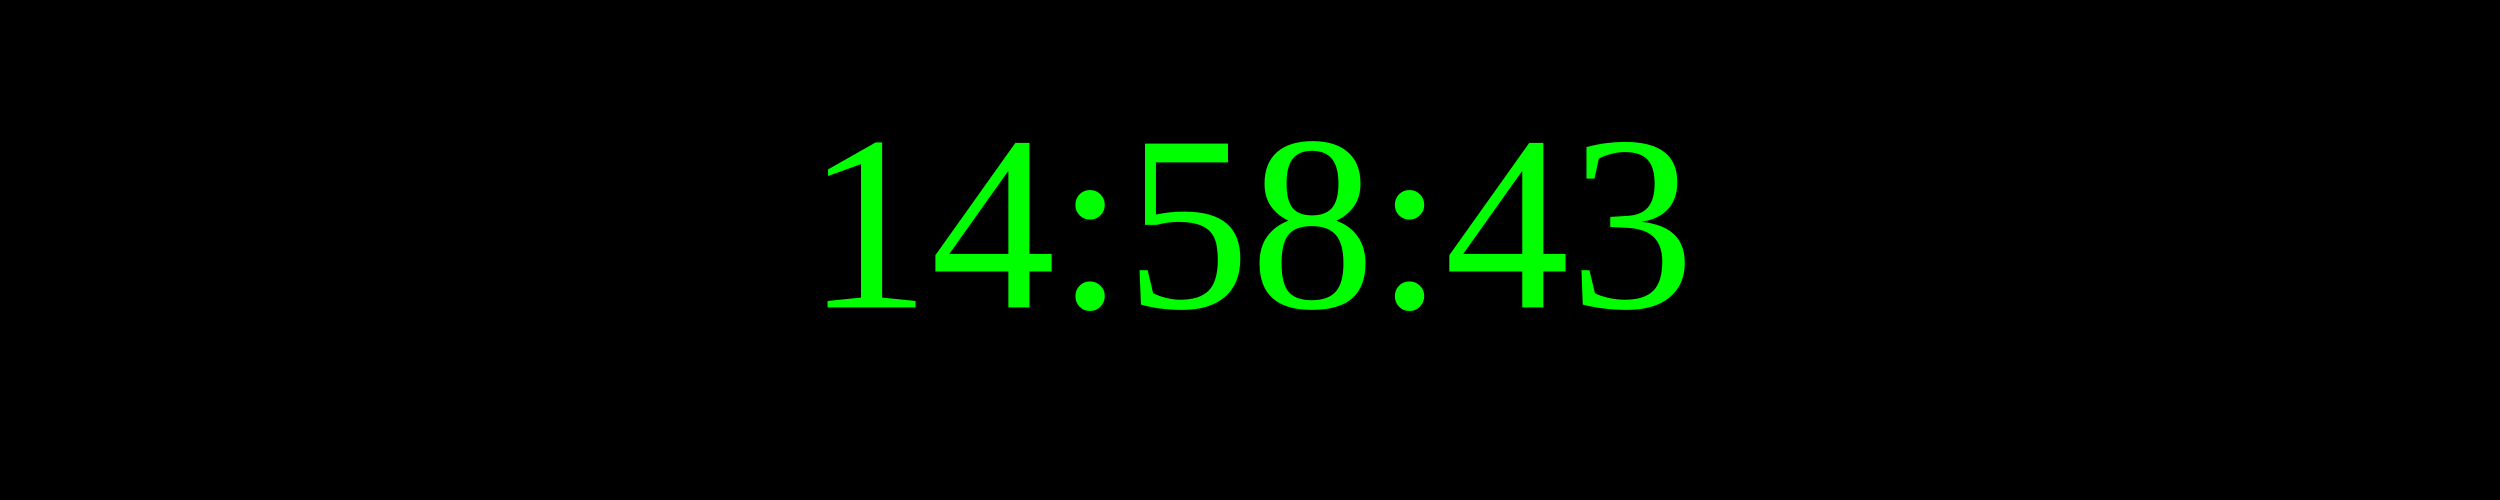
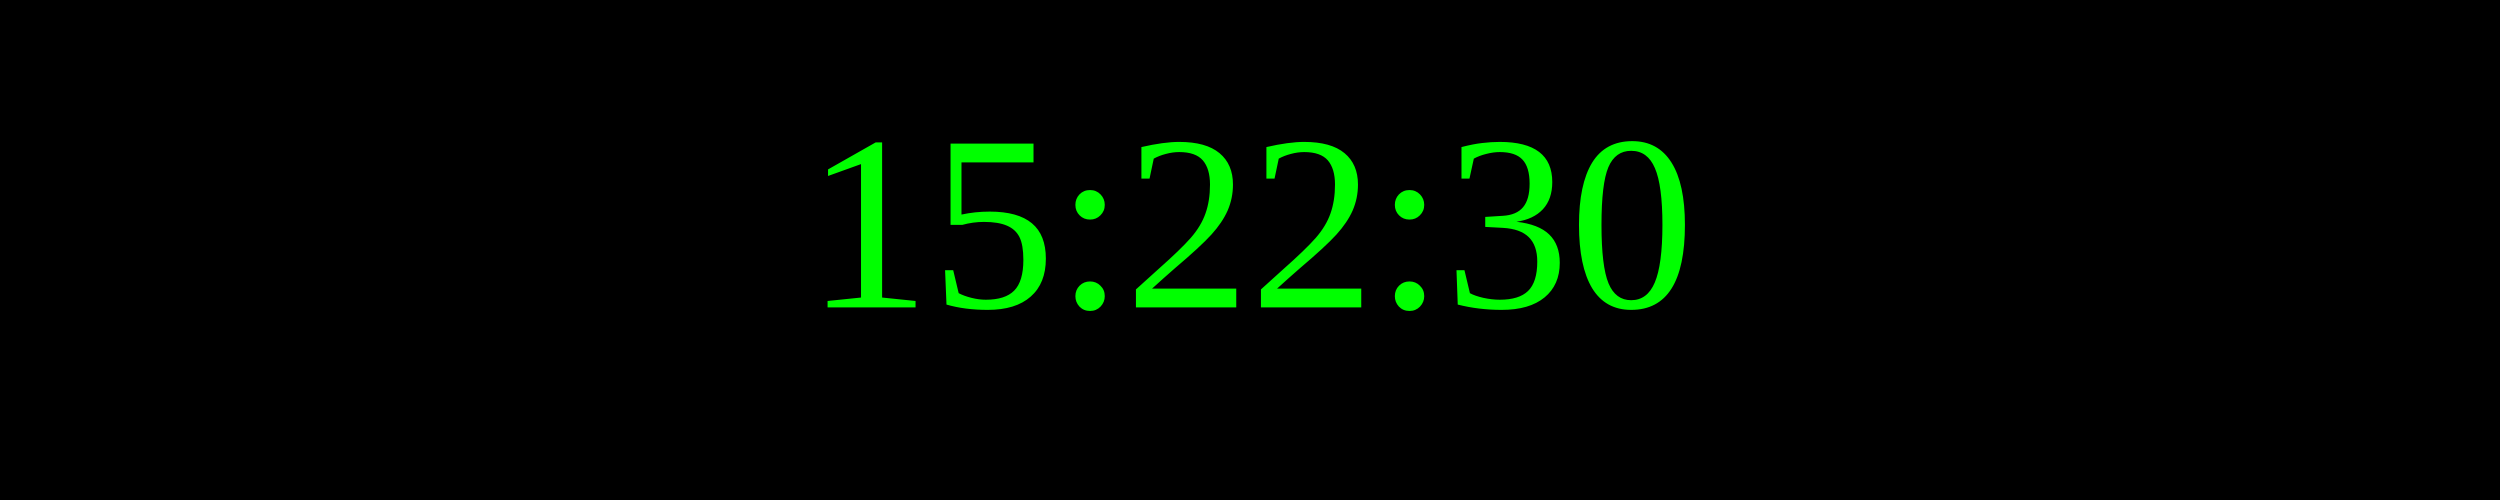
<svg xmlns="http://www.w3.org/2000/svg" width="250" height="50">
  <rect width="100%" height="100%" fill="black" />
  <text x="50%" y="50%" font-size="25" fill="lime" text-anchor="middle" dominant-baseline="middle">
- 14:58:43
+ 15:22:30
</text>
</svg>
